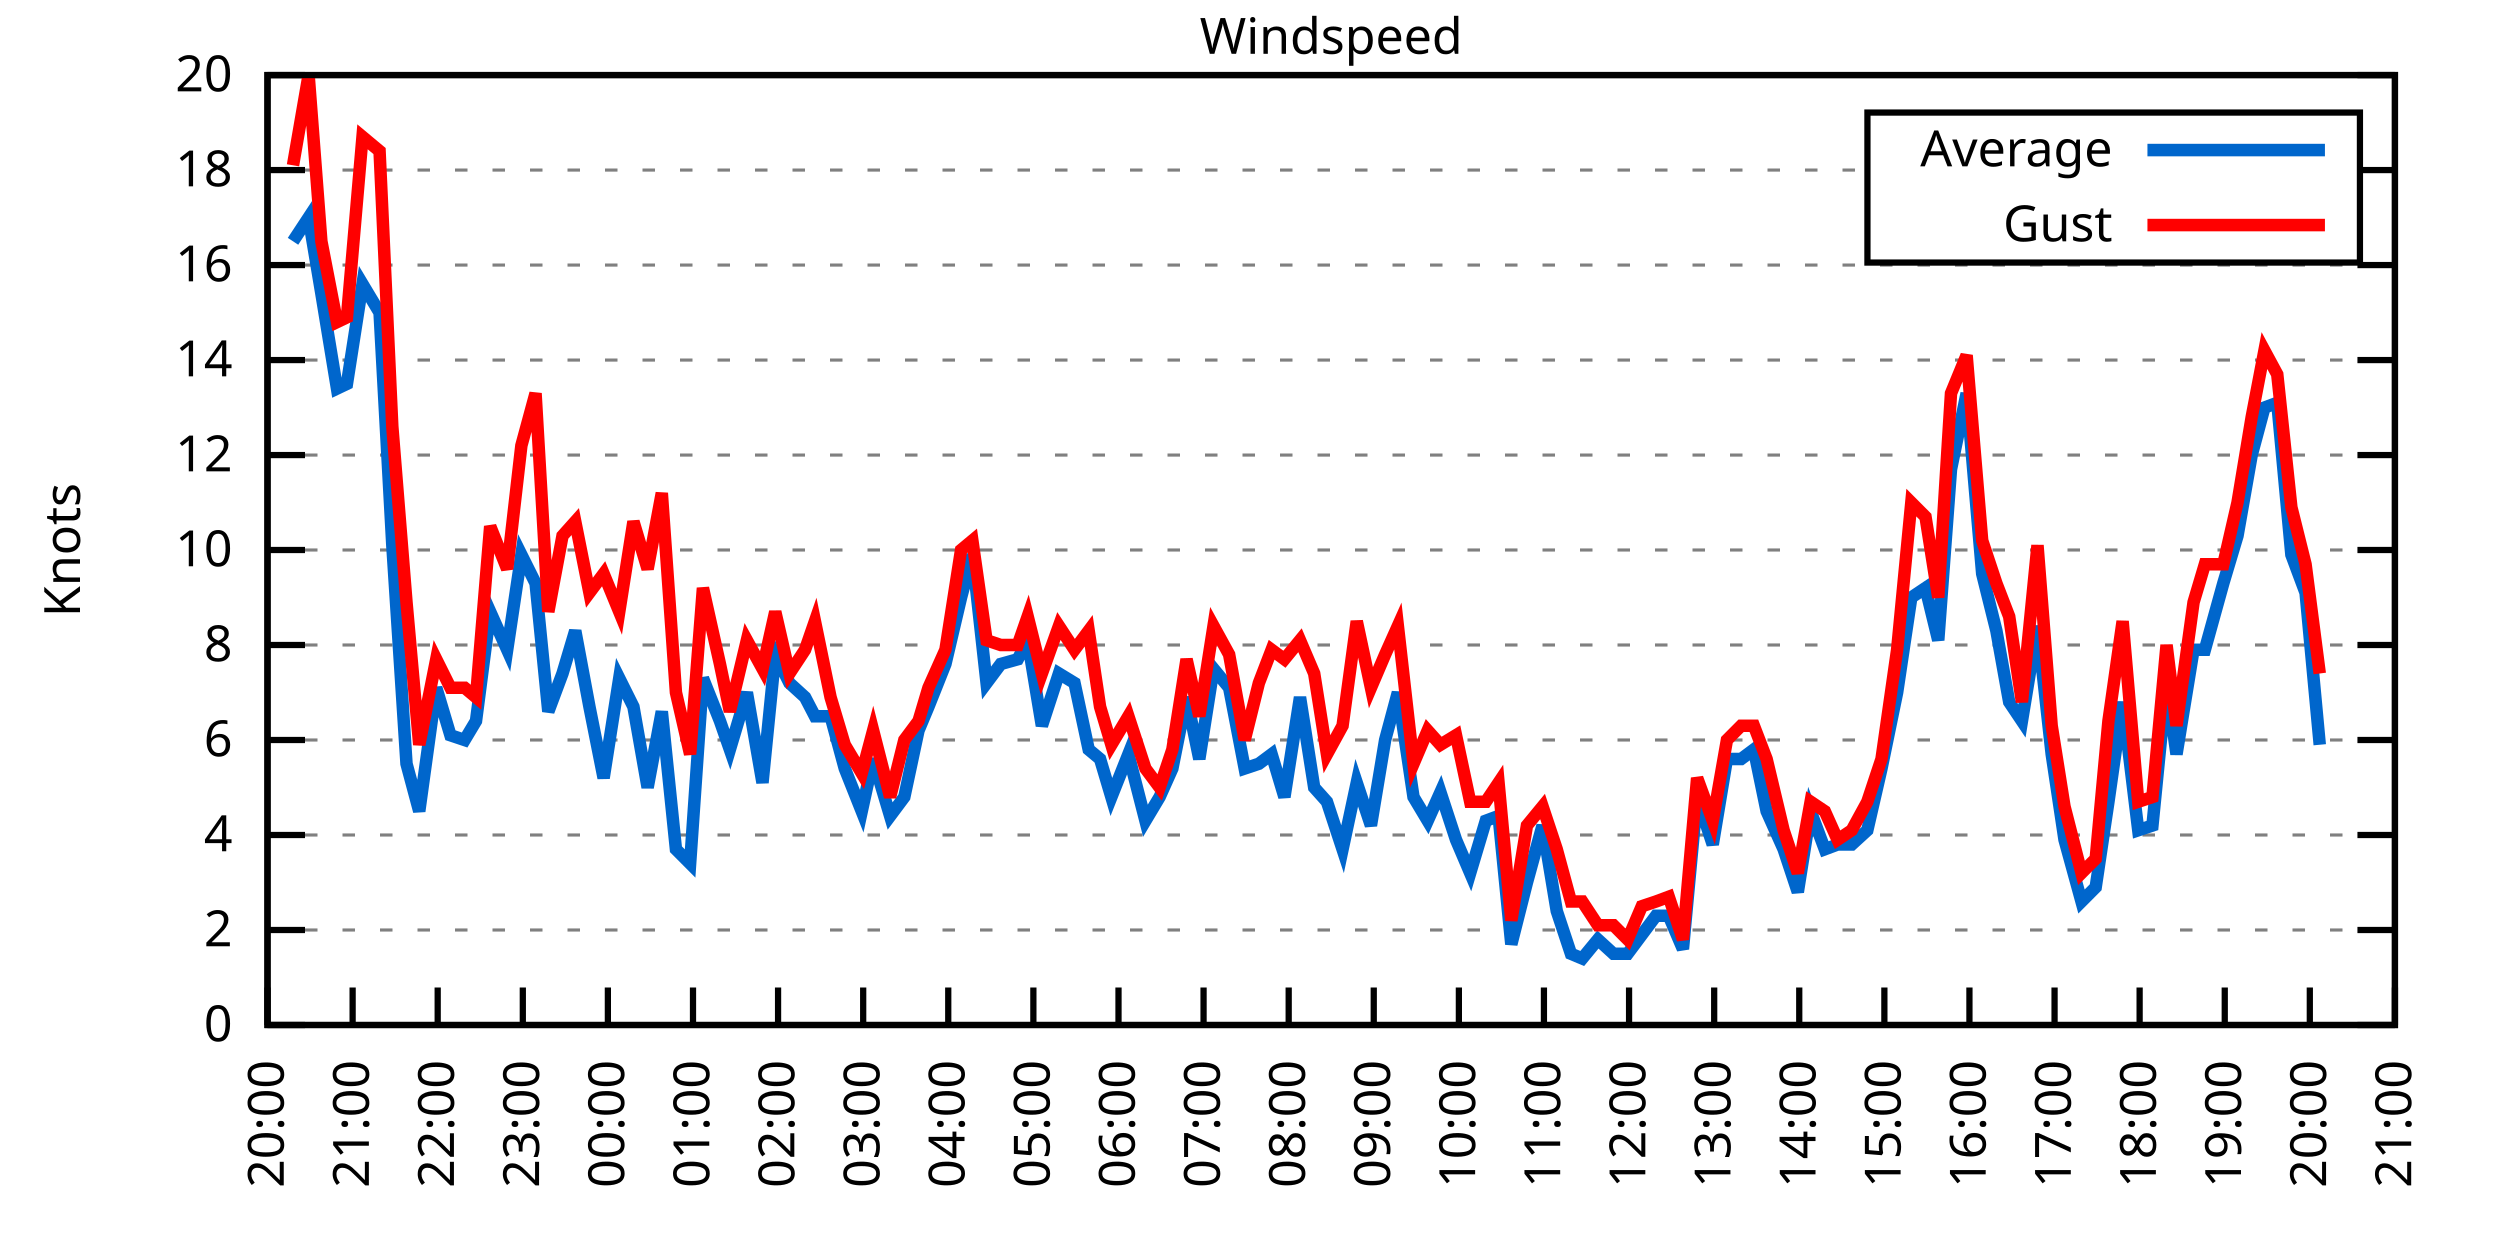
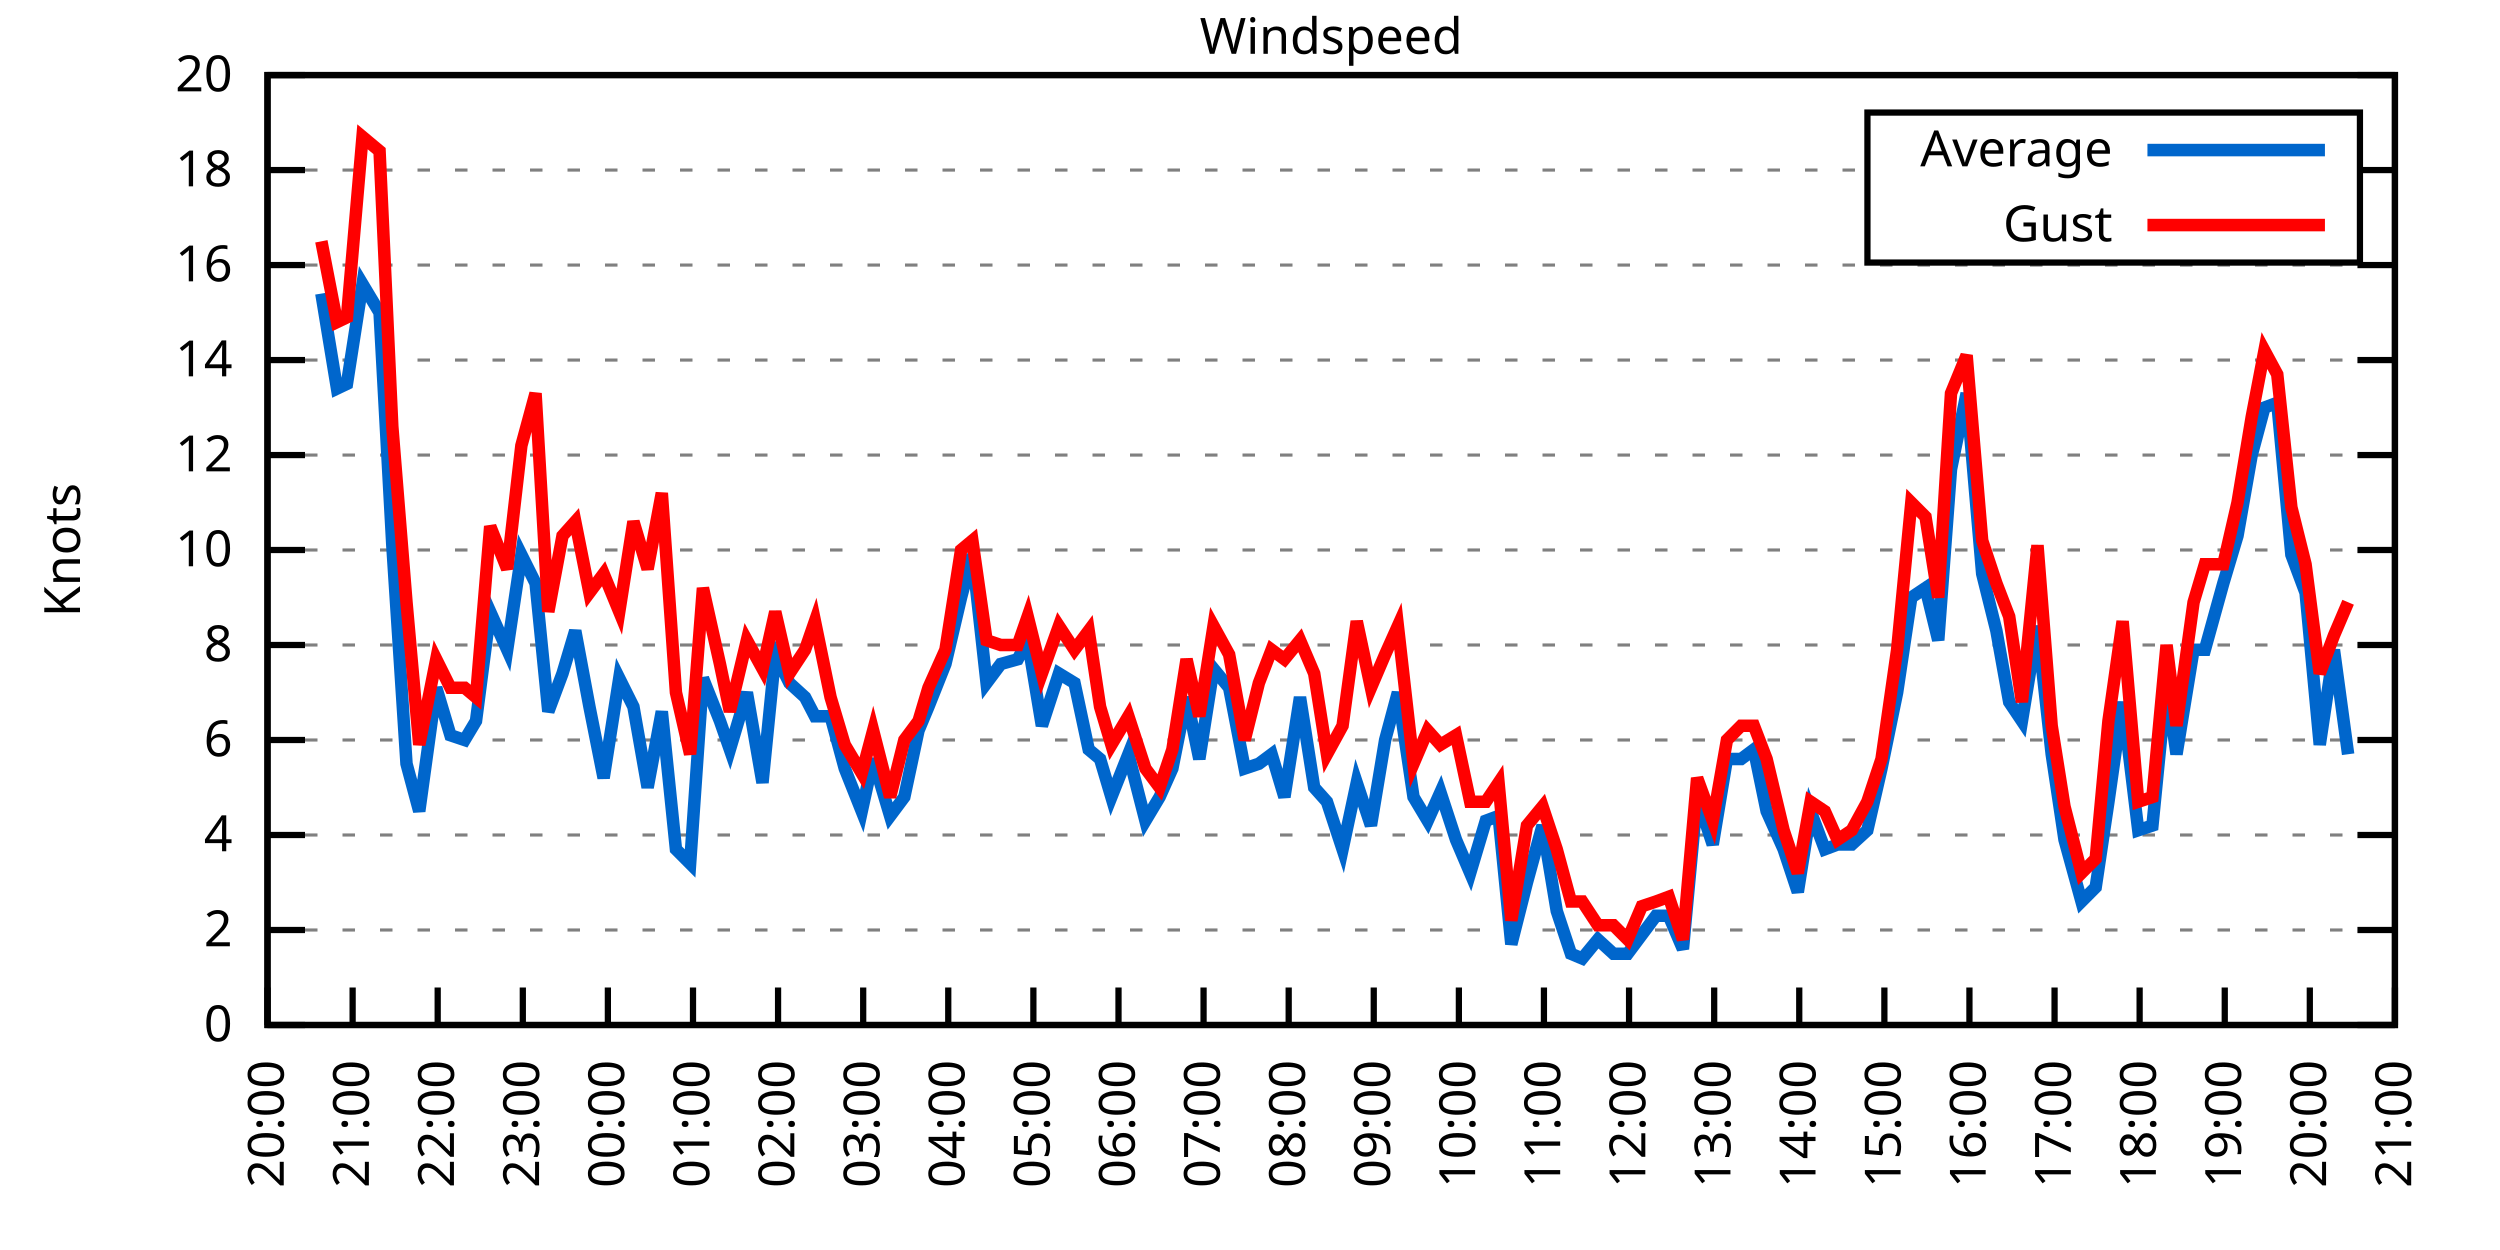
<svg xmlns="http://www.w3.org/2000/svg" xmlns:xlink="http://www.w3.org/1999/xlink" width="400" height="200" viewBox="0 0 400 200">
  <g id="gnuplot_canvas">
    <rect x="0" y="0" width="400" height="200" fill="none" />
    <defs>
      <circle id="gpDot" r="0.5" stroke-width="0.5" stroke="currentColor" />
      <path id="gpPt0" stroke-width="0.333" stroke="currentColor" d="M-1,0 h2 M0,-1 v2" />
      <path id="gpPt1" stroke-width="0.333" stroke="currentColor" d="M-1,-1 L1,1 M1,-1 L-1,1" />
      <path id="gpPt2" stroke-width="0.333" stroke="currentColor" d="M-1,0 L1,0 M0,-1 L0,1 M-1,-1 L1,1 M-1,1 L1,-1" />
      <rect id="gpPt3" stroke-width="0.333" stroke="currentColor" x="-1" y="-1" width="2" height="2" />
      <rect id="gpPt4" stroke-width="0.333" stroke="currentColor" fill="currentColor" x="-1" y="-1" width="2" height="2" />
      <circle id="gpPt5" stroke-width="0.333" stroke="currentColor" cx="0" cy="0" r="1" />
      <use xlink:href="#gpPt5" id="gpPt6" fill="currentColor" stroke="none" />
      <path id="gpPt7" stroke-width="0.333" stroke="currentColor" d="M0,-1.33 L-1.33,0.67 L1.33,0.67 z" />
      <use xlink:href="#gpPt7" id="gpPt8" fill="currentColor" stroke="none" />
      <use xlink:href="#gpPt7" id="gpPt9" stroke="currentColor" transform="rotate(180)" />
      <use xlink:href="#gpPt9" id="gpPt10" fill="currentColor" stroke="none" />
      <use xlink:href="#gpPt3" id="gpPt11" stroke="currentColor" transform="rotate(45)" />
      <use xlink:href="#gpPt11" id="gpPt12" fill="currentColor" stroke="none" />
      <path id="gpPt13" stroke-width="0.333" stroke="currentColor" d="M0,1.330 L1.265,0.411 L0.782,-1.067 L-0.782,-1.076 L-1.265,0.411 z" />
      <use xlink:href="#gpPt13" id="gpPt14" fill="currentColor" stroke="none" />
      <filter id="textbox" filterUnits="objectBoundingBox" x="0" y="0" height="1" width="1">
        <feFlood flood-color="white" flood-opacity="1" result="bgnd" />
        <feComposite in="SourceGraphic" in2="bgnd" operator="atop" />
      </filter>
      <filter id="greybox" filterUnits="objectBoundingBox" x="0" y="0" height="1" width="1">
        <feFlood flood-color="lightgrey" flood-opacity="1" result="grey" />
        <feComposite in="SourceGraphic" in2="grey" operator="atop" />
      </filter>
    </defs>
    <g fill="none" color="white" stroke="currentColor" stroke-width="1.00" stroke-linecap="butt" stroke-linejoin="miter">
</g>
    <g fill="none" color="black" stroke="currentColor" stroke-width="1.00" stroke-linecap="butt" stroke-linejoin="miter">
      <g stroke="none" shape-rendering="crispEdges">
        <polygon fill="rgb(255, 255, 255)" points="42.80,164.00 383.18,164.00 383.18,12.02 42.80,12.02 " />
      </g>
    </g>
    <g fill="none" color="black" stroke="currentColor" stroke-width="1.00" stroke-linecap="butt" stroke-linejoin="miter">
</g>
    <g fill="none" color="black" stroke="black" stroke-width="0.50" stroke-linecap="butt" stroke-linejoin="miter">
</g>
    <g fill="none" color="gray" stroke="currentColor" stroke-width="0.50" stroke-linecap="butt" stroke-linejoin="miter">
      <path stroke="gray" stroke-dasharray="2,4" class="gridline" d="M42.80,164.00 L383.19,164.00  " />
    </g>
    <g fill="none" color="gray" stroke="gray" stroke-width="1.00" stroke-linecap="butt" stroke-linejoin="miter">
</g>
    <g fill="none" color="black" stroke="currentColor" stroke-width="1.00" stroke-linecap="butt" stroke-linejoin="miter">
      <path stroke="black" d="M42.80,164.00 L48.80,164.00 M383.19,164.00 L377.19,164.00  " />
      <g transform="translate(37.20,166.60)" stroke="none" fill="black" font-family="Sans" font-size="8.00" text-anchor="end">
        <text>
          <tspan font-family="Sans"> 0</tspan>
        </text>
      </g>
    </g>
    <g fill="none" color="black" stroke="currentColor" stroke-width="1.00" stroke-linecap="butt" stroke-linejoin="miter">
</g>
    <g fill="none" color="black" stroke="black" stroke-width="0.50" stroke-linecap="butt" stroke-linejoin="miter">
</g>
    <g fill="none" color="gray" stroke="currentColor" stroke-width="0.50" stroke-linecap="butt" stroke-linejoin="miter">
      <path stroke="gray" stroke-dasharray="2,4" class="gridline" d="M42.80,148.80 L383.19,148.80  " />
    </g>
    <g fill="none" color="gray" stroke="gray" stroke-width="1.00" stroke-linecap="butt" stroke-linejoin="miter">
</g>
    <g fill="none" color="black" stroke="currentColor" stroke-width="1.00" stroke-linecap="butt" stroke-linejoin="miter">
      <path stroke="black" d="M42.80,148.80 L48.80,148.80 M383.19,148.80 L377.19,148.80  " />
      <g transform="translate(37.20,151.40)" stroke="none" fill="black" font-family="Sans" font-size="8.00" text-anchor="end">
        <text>
          <tspan font-family="Sans"> 2</tspan>
        </text>
      </g>
    </g>
    <g fill="none" color="black" stroke="currentColor" stroke-width="1.00" stroke-linecap="butt" stroke-linejoin="miter">
</g>
    <g fill="none" color="black" stroke="black" stroke-width="0.50" stroke-linecap="butt" stroke-linejoin="miter">
</g>
    <g fill="none" color="gray" stroke="currentColor" stroke-width="0.50" stroke-linecap="butt" stroke-linejoin="miter">
      <path stroke="gray" stroke-dasharray="2,4" class="gridline" d="M42.80,133.60 L383.19,133.60  " />
    </g>
    <g fill="none" color="gray" stroke="gray" stroke-width="1.00" stroke-linecap="butt" stroke-linejoin="miter">
</g>
    <g fill="none" color="black" stroke="currentColor" stroke-width="1.00" stroke-linecap="butt" stroke-linejoin="miter">
      <path stroke="black" d="M42.80,133.60 L48.80,133.60 M383.19,133.60 L377.19,133.60  " />
      <g transform="translate(37.20,136.20)" stroke="none" fill="black" font-family="Sans" font-size="8.00" text-anchor="end">
        <text>
          <tspan font-family="Sans"> 4</tspan>
        </text>
      </g>
    </g>
    <g fill="none" color="black" stroke="currentColor" stroke-width="1.00" stroke-linecap="butt" stroke-linejoin="miter">
</g>
    <g fill="none" color="black" stroke="black" stroke-width="0.50" stroke-linecap="butt" stroke-linejoin="miter">
</g>
    <g fill="none" color="gray" stroke="currentColor" stroke-width="0.50" stroke-linecap="butt" stroke-linejoin="miter">
      <path stroke="gray" stroke-dasharray="2,4" class="gridline" d="M42.80,118.40 L383.19,118.40  " />
    </g>
    <g fill="none" color="gray" stroke="gray" stroke-width="1.00" stroke-linecap="butt" stroke-linejoin="miter">
</g>
    <g fill="none" color="black" stroke="currentColor" stroke-width="1.00" stroke-linecap="butt" stroke-linejoin="miter">
      <path stroke="black" d="M42.80,118.40 L48.80,118.40 M383.19,118.40 L377.19,118.40  " />
      <g transform="translate(37.20,121.00)" stroke="none" fill="black" font-family="Sans" font-size="8.00" text-anchor="end">
        <text>
          <tspan font-family="Sans"> 6</tspan>
        </text>
      </g>
    </g>
    <g fill="none" color="black" stroke="currentColor" stroke-width="1.00" stroke-linecap="butt" stroke-linejoin="miter">
</g>
    <g fill="none" color="black" stroke="black" stroke-width="0.50" stroke-linecap="butt" stroke-linejoin="miter">
</g>
    <g fill="none" color="gray" stroke="currentColor" stroke-width="0.50" stroke-linecap="butt" stroke-linejoin="miter">
      <path stroke="gray" stroke-dasharray="2,4" class="gridline" d="M42.80,103.20 L383.19,103.20  " />
    </g>
    <g fill="none" color="gray" stroke="gray" stroke-width="1.00" stroke-linecap="butt" stroke-linejoin="miter">
</g>
    <g fill="none" color="black" stroke="currentColor" stroke-width="1.00" stroke-linecap="butt" stroke-linejoin="miter">
      <path stroke="black" d="M42.80,103.20 L48.80,103.20 M383.19,103.20 L377.19,103.20  " />
      <g transform="translate(37.20,105.80)" stroke="none" fill="black" font-family="Sans" font-size="8.00" text-anchor="end">
        <text>
          <tspan font-family="Sans"> 8</tspan>
        </text>
      </g>
    </g>
    <g fill="none" color="black" stroke="currentColor" stroke-width="1.00" stroke-linecap="butt" stroke-linejoin="miter">
</g>
    <g fill="none" color="black" stroke="black" stroke-width="0.50" stroke-linecap="butt" stroke-linejoin="miter">
</g>
    <g fill="none" color="gray" stroke="currentColor" stroke-width="0.50" stroke-linecap="butt" stroke-linejoin="miter">
      <path stroke="gray" stroke-dasharray="2,4" class="gridline" d="M42.80,88.00 L383.19,88.00  " />
    </g>
    <g fill="none" color="gray" stroke="gray" stroke-width="1.00" stroke-linecap="butt" stroke-linejoin="miter">
</g>
    <g fill="none" color="black" stroke="currentColor" stroke-width="1.00" stroke-linecap="butt" stroke-linejoin="miter">
      <path stroke="black" d="M42.80,88.00 L48.80,88.00 M383.19,88.00 L377.19,88.00  " />
      <g transform="translate(37.20,90.60)" stroke="none" fill="black" font-family="Sans" font-size="8.00" text-anchor="end">
        <text>
          <tspan font-family="Sans"> 10</tspan>
        </text>
      </g>
    </g>
    <g fill="none" color="black" stroke="currentColor" stroke-width="1.00" stroke-linecap="butt" stroke-linejoin="miter">
</g>
    <g fill="none" color="black" stroke="black" stroke-width="0.50" stroke-linecap="butt" stroke-linejoin="miter">
</g>
    <g fill="none" color="gray" stroke="currentColor" stroke-width="0.50" stroke-linecap="butt" stroke-linejoin="miter">
      <path stroke="gray" stroke-dasharray="2,4" class="gridline" d="M42.80,72.81 L383.19,72.81  " />
    </g>
    <g fill="none" color="gray" stroke="gray" stroke-width="1.00" stroke-linecap="butt" stroke-linejoin="miter">
</g>
    <g fill="none" color="black" stroke="currentColor" stroke-width="1.00" stroke-linecap="butt" stroke-linejoin="miter">
      <path stroke="black" d="M42.80,72.81 L48.80,72.81 M383.19,72.81 L377.19,72.81  " />
      <g transform="translate(37.20,75.41)" stroke="none" fill="black" font-family="Sans" font-size="8.00" text-anchor="end">
        <text>
          <tspan font-family="Sans"> 12</tspan>
        </text>
      </g>
    </g>
    <g fill="none" color="black" stroke="currentColor" stroke-width="1.00" stroke-linecap="butt" stroke-linejoin="miter">
</g>
    <g fill="none" color="black" stroke="black" stroke-width="0.50" stroke-linecap="butt" stroke-linejoin="miter">
</g>
    <g fill="none" color="gray" stroke="currentColor" stroke-width="0.50" stroke-linecap="butt" stroke-linejoin="miter">
      <path stroke="gray" stroke-dasharray="2,4" class="gridline" d="M42.80,57.61 L383.19,57.61  " />
    </g>
    <g fill="none" color="gray" stroke="gray" stroke-width="1.00" stroke-linecap="butt" stroke-linejoin="miter">
</g>
    <g fill="none" color="black" stroke="currentColor" stroke-width="1.00" stroke-linecap="butt" stroke-linejoin="miter">
      <path stroke="black" d="M42.80,57.61 L48.80,57.61 M383.19,57.61 L377.19,57.61  " />
      <g transform="translate(37.20,60.21)" stroke="none" fill="black" font-family="Sans" font-size="8.00" text-anchor="end">
        <text>
          <tspan font-family="Sans"> 14</tspan>
        </text>
      </g>
    </g>
    <g fill="none" color="black" stroke="currentColor" stroke-width="1.00" stroke-linecap="butt" stroke-linejoin="miter">
</g>
    <g fill="none" color="black" stroke="black" stroke-width="0.50" stroke-linecap="butt" stroke-linejoin="miter">
</g>
    <g fill="none" color="gray" stroke="currentColor" stroke-width="0.50" stroke-linecap="butt" stroke-linejoin="miter">
      <path stroke="gray" stroke-dasharray="2,4" class="gridline" d="M42.80,42.41 L383.19,42.41  " />
    </g>
    <g fill="none" color="gray" stroke="gray" stroke-width="1.00" stroke-linecap="butt" stroke-linejoin="miter">
</g>
    <g fill="none" color="black" stroke="currentColor" stroke-width="1.00" stroke-linecap="butt" stroke-linejoin="miter">
      <path stroke="black" d="M42.80,42.41 L48.80,42.41 M383.19,42.41 L377.19,42.41  " />
      <g transform="translate(37.20,45.01)" stroke="none" fill="black" font-family="Sans" font-size="8.00" text-anchor="end">
        <text>
          <tspan font-family="Sans"> 16</tspan>
        </text>
      </g>
    </g>
    <g fill="none" color="black" stroke="currentColor" stroke-width="1.00" stroke-linecap="butt" stroke-linejoin="miter">
</g>
    <g fill="none" color="black" stroke="black" stroke-width="0.50" stroke-linecap="butt" stroke-linejoin="miter">
</g>
    <g fill="none" color="gray" stroke="currentColor" stroke-width="0.50" stroke-linecap="butt" stroke-linejoin="miter">
      <path stroke="gray" stroke-dasharray="2,4" class="gridline" d="M42.80,27.21 L298.79,27.21 M377.59,27.21 L383.19,27.21  " />
    </g>
    <g fill="none" color="gray" stroke="gray" stroke-width="1.00" stroke-linecap="butt" stroke-linejoin="miter">
</g>
    <g fill="none" color="black" stroke="currentColor" stroke-width="1.00" stroke-linecap="butt" stroke-linejoin="miter">
      <path stroke="black" d="M42.80,27.21 L48.80,27.21 M383.19,27.21 L377.19,27.21  " />
      <g transform="translate(37.20,29.81)" stroke="none" fill="black" font-family="Sans" font-size="8.00" text-anchor="end">
        <text>
          <tspan font-family="Sans"> 18</tspan>
        </text>
      </g>
    </g>
    <g fill="none" color="black" stroke="currentColor" stroke-width="1.00" stroke-linecap="butt" stroke-linejoin="miter">
</g>
    <g fill="none" color="black" stroke="black" stroke-width="0.50" stroke-linecap="butt" stroke-linejoin="miter">
</g>
    <g fill="none" color="gray" stroke="currentColor" stroke-width="0.50" stroke-linecap="butt" stroke-linejoin="miter">
      <path stroke="gray" stroke-dasharray="2,4" class="gridline" d="M42.80,12.01 L383.19,12.01  " />
    </g>
    <g fill="none" color="gray" stroke="gray" stroke-width="1.00" stroke-linecap="butt" stroke-linejoin="miter">
</g>
    <g fill="none" color="black" stroke="currentColor" stroke-width="1.00" stroke-linecap="butt" stroke-linejoin="miter">
      <path stroke="black" d="M42.80,12.01 L48.80,12.01 M383.19,12.01 L377.19,12.01  " />
      <g transform="translate(37.20,14.61)" stroke="none" fill="black" font-family="Sans" font-size="8.00" text-anchor="end">
        <text>
          <tspan font-family="Sans"> 20</tspan>
        </text>
      </g>
    </g>
    <g fill="none" color="black" stroke="currentColor" stroke-width="1.00" stroke-linecap="butt" stroke-linejoin="miter">
      <path stroke="black" d="M42.80,164.00 L42.80,158.00  " />
      <g transform="translate(45.40,169.60) rotate(270.00)" stroke="none" fill="black" font-family="Sans" font-size="8.00" text-anchor="end">
        <text>
          <tspan font-family="Sans">20:00</tspan>
        </text>
      </g>
    </g>
    <g fill="none" color="black" stroke="currentColor" stroke-width="1.00" stroke-linecap="butt" stroke-linejoin="miter">
      <path stroke="black" d="M56.42,164.00 L56.42,158.00  " />
      <g transform="translate(59.02,169.60) rotate(270.00)" stroke="none" fill="black" font-family="Sans" font-size="8.00" text-anchor="end">
        <text>
          <tspan font-family="Sans">21:00</tspan>
        </text>
      </g>
    </g>
    <g fill="none" color="black" stroke="currentColor" stroke-width="1.00" stroke-linecap="butt" stroke-linejoin="miter">
      <path stroke="black" d="M70.03,164.00 L70.03,158.00  " />
      <g transform="translate(72.63,169.60) rotate(270.00)" stroke="none" fill="black" font-family="Sans" font-size="8.00" text-anchor="end">
        <text>
          <tspan font-family="Sans">22:00</tspan>
        </text>
      </g>
    </g>
    <g fill="none" color="black" stroke="currentColor" stroke-width="1.00" stroke-linecap="butt" stroke-linejoin="miter">
      <path stroke="black" d="M83.65,164.00 L83.65,158.00  " />
      <g transform="translate(86.25,169.60) rotate(270.00)" stroke="none" fill="black" font-family="Sans" font-size="8.00" text-anchor="end">
        <text>
          <tspan font-family="Sans">23:00</tspan>
        </text>
      </g>
    </g>
    <g fill="none" color="black" stroke="currentColor" stroke-width="1.00" stroke-linecap="butt" stroke-linejoin="miter">
      <path stroke="black" d="M97.26,164.00 L97.26,158.00  " />
      <g transform="translate(99.86,169.60) rotate(270.00)" stroke="none" fill="black" font-family="Sans" font-size="8.00" text-anchor="end">
        <text>
          <tspan font-family="Sans">00:00</tspan>
        </text>
      </g>
    </g>
    <g fill="none" color="black" stroke="currentColor" stroke-width="1.00" stroke-linecap="butt" stroke-linejoin="miter">
      <path stroke="black" d="M110.88,164.00 L110.88,158.00  " />
      <g transform="translate(113.48,169.60) rotate(270.00)" stroke="none" fill="black" font-family="Sans" font-size="8.00" text-anchor="end">
        <text>
          <tspan font-family="Sans">01:00</tspan>
        </text>
      </g>
    </g>
    <g fill="none" color="black" stroke="currentColor" stroke-width="1.00" stroke-linecap="butt" stroke-linejoin="miter">
      <path stroke="black" d="M124.49,164.00 L124.49,158.00  " />
      <g transform="translate(127.09,169.60) rotate(270.00)" stroke="none" fill="black" font-family="Sans" font-size="8.00" text-anchor="end">
        <text>
          <tspan font-family="Sans">02:00</tspan>
        </text>
      </g>
    </g>
    <g fill="none" color="black" stroke="currentColor" stroke-width="1.00" stroke-linecap="butt" stroke-linejoin="miter">
      <path stroke="black" d="M138.11,164.00 L138.11,158.00  " />
      <g transform="translate(140.71,169.60) rotate(270.00)" stroke="none" fill="black" font-family="Sans" font-size="8.00" text-anchor="end">
        <text>
          <tspan font-family="Sans">03:00</tspan>
        </text>
      </g>
    </g>
    <g fill="none" color="black" stroke="currentColor" stroke-width="1.00" stroke-linecap="butt" stroke-linejoin="miter">
      <path stroke="black" d="M151.72,164.00 L151.72,158.00  " />
      <g transform="translate(154.32,169.60) rotate(270.00)" stroke="none" fill="black" font-family="Sans" font-size="8.00" text-anchor="end">
        <text>
          <tspan font-family="Sans">04:00</tspan>
        </text>
      </g>
    </g>
    <g fill="none" color="black" stroke="currentColor" stroke-width="1.00" stroke-linecap="butt" stroke-linejoin="miter">
      <path stroke="black" d="M165.34,164.00 L165.34,158.00  " />
      <g transform="translate(167.94,169.60) rotate(270.00)" stroke="none" fill="black" font-family="Sans" font-size="8.00" text-anchor="end">
        <text>
          <tspan font-family="Sans">05:00</tspan>
        </text>
      </g>
    </g>
    <g fill="none" color="black" stroke="currentColor" stroke-width="1.00" stroke-linecap="butt" stroke-linejoin="miter">
      <path stroke="black" d="M178.96,164.00 L178.96,158.00  " />
      <g transform="translate(181.56,169.60) rotate(270.00)" stroke="none" fill="black" font-family="Sans" font-size="8.00" text-anchor="end">
        <text>
          <tspan font-family="Sans">06:00</tspan>
        </text>
      </g>
    </g>
    <g fill="none" color="black" stroke="currentColor" stroke-width="1.00" stroke-linecap="butt" stroke-linejoin="miter">
      <path stroke="black" d="M192.57,164.00 L192.57,158.00  " />
      <g transform="translate(195.17,169.60) rotate(270.00)" stroke="none" fill="black" font-family="Sans" font-size="8.00" text-anchor="end">
        <text>
          <tspan font-family="Sans">07:00</tspan>
        </text>
      </g>
    </g>
    <g fill="none" color="black" stroke="currentColor" stroke-width="1.00" stroke-linecap="butt" stroke-linejoin="miter">
      <path stroke="black" d="M206.19,164.00 L206.19,158.00  " />
      <g transform="translate(208.79,169.60) rotate(270.00)" stroke="none" fill="black" font-family="Sans" font-size="8.00" text-anchor="end">
        <text>
          <tspan font-family="Sans">08:00</tspan>
        </text>
      </g>
    </g>
    <g fill="none" color="black" stroke="currentColor" stroke-width="1.00" stroke-linecap="butt" stroke-linejoin="miter">
      <path stroke="black" d="M219.80,164.00 L219.80,158.00  " />
      <g transform="translate(222.40,169.60) rotate(270.00)" stroke="none" fill="black" font-family="Sans" font-size="8.00" text-anchor="end">
        <text>
          <tspan font-family="Sans">09:00</tspan>
        </text>
      </g>
    </g>
    <g fill="none" color="black" stroke="currentColor" stroke-width="1.00" stroke-linecap="butt" stroke-linejoin="miter">
      <path stroke="black" d="M233.42,164.00 L233.42,158.00  " />
      <g transform="translate(236.02,169.60) rotate(270.00)" stroke="none" fill="black" font-family="Sans" font-size="8.00" text-anchor="end">
        <text>
          <tspan font-family="Sans">10:00</tspan>
        </text>
      </g>
    </g>
    <g fill="none" color="black" stroke="currentColor" stroke-width="1.00" stroke-linecap="butt" stroke-linejoin="miter">
      <path stroke="black" d="M247.03,164.00 L247.03,158.00  " />
      <g transform="translate(249.63,169.60) rotate(270.00)" stroke="none" fill="black" font-family="Sans" font-size="8.00" text-anchor="end">
        <text>
          <tspan font-family="Sans">11:00</tspan>
        </text>
      </g>
    </g>
    <g fill="none" color="black" stroke="currentColor" stroke-width="1.00" stroke-linecap="butt" stroke-linejoin="miter">
      <path stroke="black" d="M260.65,164.00 L260.65,158.00  " />
      <g transform="translate(263.25,169.60) rotate(270.00)" stroke="none" fill="black" font-family="Sans" font-size="8.00" text-anchor="end">
        <text>
          <tspan font-family="Sans">12:00</tspan>
        </text>
      </g>
    </g>
    <g fill="none" color="black" stroke="currentColor" stroke-width="1.00" stroke-linecap="butt" stroke-linejoin="miter">
      <path stroke="black" d="M274.27,164.00 L274.27,158.00  " />
      <g transform="translate(276.87,169.60) rotate(270.00)" stroke="none" fill="black" font-family="Sans" font-size="8.00" text-anchor="end">
        <text>
          <tspan font-family="Sans">13:00</tspan>
        </text>
      </g>
    </g>
    <g fill="none" color="black" stroke="currentColor" stroke-width="1.00" stroke-linecap="butt" stroke-linejoin="miter">
      <path stroke="black" d="M287.88,164.00 L287.88,158.00  " />
      <g transform="translate(290.48,169.60) rotate(270.00)" stroke="none" fill="black" font-family="Sans" font-size="8.00" text-anchor="end">
        <text>
          <tspan font-family="Sans">14:00</tspan>
        </text>
      </g>
    </g>
    <g fill="none" color="black" stroke="currentColor" stroke-width="1.00" stroke-linecap="butt" stroke-linejoin="miter">
      <path stroke="black" d="M301.50,164.00 L301.50,158.00  " />
      <g transform="translate(304.10,169.60) rotate(270.00)" stroke="none" fill="black" font-family="Sans" font-size="8.00" text-anchor="end">
        <text>
          <tspan font-family="Sans">15:00</tspan>
        </text>
      </g>
    </g>
    <g fill="none" color="black" stroke="currentColor" stroke-width="1.00" stroke-linecap="butt" stroke-linejoin="miter">
      <path stroke="black" d="M315.11,164.00 L315.11,158.00  " />
      <g transform="translate(317.71,169.60) rotate(270.00)" stroke="none" fill="black" font-family="Sans" font-size="8.00" text-anchor="end">
        <text>
          <tspan font-family="Sans">16:00</tspan>
        </text>
      </g>
    </g>
    <g fill="none" color="black" stroke="currentColor" stroke-width="1.00" stroke-linecap="butt" stroke-linejoin="miter">
      <path stroke="black" d="M328.73,164.00 L328.73,158.00  " />
      <g transform="translate(331.33,169.60) rotate(270.00)" stroke="none" fill="black" font-family="Sans" font-size="8.00" text-anchor="end">
        <text>
          <tspan font-family="Sans">17:00</tspan>
        </text>
      </g>
    </g>
    <g fill="none" color="black" stroke="currentColor" stroke-width="1.00" stroke-linecap="butt" stroke-linejoin="miter">
      <path stroke="black" d="M342.34,164.00 L342.34,158.00  " />
      <g transform="translate(344.94,169.60) rotate(270.00)" stroke="none" fill="black" font-family="Sans" font-size="8.00" text-anchor="end">
        <text>
          <tspan font-family="Sans">18:00</tspan>
        </text>
      </g>
    </g>
    <g fill="none" color="black" stroke="currentColor" stroke-width="1.00" stroke-linecap="butt" stroke-linejoin="miter">
      <path stroke="black" d="M355.96,164.00 L355.96,158.00  " />
      <g transform="translate(358.56,169.60) rotate(270.00)" stroke="none" fill="black" font-family="Sans" font-size="8.00" text-anchor="end">
        <text>
          <tspan font-family="Sans">19:00</tspan>
        </text>
      </g>
    </g>
    <g fill="none" color="black" stroke="currentColor" stroke-width="1.00" stroke-linecap="butt" stroke-linejoin="miter">
      <path stroke="black" d="M369.57,164.00 L369.57,158.00  " />
      <g transform="translate(372.17,169.60) rotate(270.00)" stroke="none" fill="black" font-family="Sans" font-size="8.00" text-anchor="end">
        <text>
          <tspan font-family="Sans">20:00</tspan>
        </text>
      </g>
    </g>
    <g fill="none" color="black" stroke="currentColor" stroke-width="1.00" stroke-linecap="butt" stroke-linejoin="miter">
      <path stroke="black" d="M383.19,164.00 L383.19,158.00  " />
      <g transform="translate(385.79,169.60) rotate(270.00)" stroke="none" fill="black" font-family="Sans" font-size="8.00" text-anchor="end">
        <text>
          <tspan font-family="Sans">21:00</tspan>
        </text>
      </g>
    </g>
    <g fill="none" color="black" stroke="currentColor" stroke-width="1.00" stroke-linecap="butt" stroke-linejoin="miter">
</g>
    <g fill="none" color="black" stroke="currentColor" stroke-width="1.00" stroke-linecap="butt" stroke-linejoin="miter">
      <path stroke="black" d="M42.80,12.01 L42.80,164.00 L383.19,164.00 L383.19,12.01 L42.80,12.01 Z  " />
    </g>
    <g fill="none" color="black" stroke="currentColor" stroke-width="1.00" stroke-linecap="butt" stroke-linejoin="miter">
</g>
    <g fill="none" color="black" stroke="currentColor" stroke-width="1.00" stroke-linecap="butt" stroke-linejoin="miter">
      <path stroke="black" d="M298.79,42.01 L298.79,18.01 L377.59,18.01 L377.59,42.01 L298.79,42.01 Z  " />
    </g>
    <g id="Windspeed_plot_1">
      <g fill="none" color="white" stroke="black" stroke-width="2.00" stroke-linecap="butt" stroke-linejoin="miter">
</g>
      <g fill="none" color="black" stroke="currentColor" stroke-width="2.00" stroke-linecap="butt" stroke-linejoin="miter">
        <g transform="translate(337.99,26.61)" stroke="none" fill="black" font-family="Sans" font-size="8.00" text-anchor="end">
          <text>
            <tspan font-family="Sans">Average</tspan>
          </text>
        </g>
      </g>
      <g fill="none" color="black" stroke="currentColor" stroke-width="2.00" stroke-linecap="butt" stroke-linejoin="miter">
-         <path stroke="rgb(  0, 102, 204)" d="M343.59,24.01 L371.99,24.01 M46.88,38.61 L49.38,34.81 L51.42,46.97 L53.92,62.17 L55.51,61.41 L58.00,45.45   L60.73,50.01 L62.77,87.25 L65.04,122.20 L67.08,129.80 L69.80,110.04 L72.07,117.64 L74.34,118.40 L76.16,115.36   L78.43,97.88 L81.15,103.96 L83.42,88.76 L85.69,93.32 L87.73,113.84 L90.00,107.76 L92.04,100.92 L94.31,113.08   L96.58,124.48 L99.08,108.52 L101.35,113.08 L103.62,126.00 L105.89,113.84 L108.15,135.88 L110.42,138.16 L112.47,108.52   L115.19,115.36 L116.78,119.92 L119.50,110.80 L122.00,125.24 L124.04,104.72 L126.31,109.28 L128.81,111.56 L130.39,114.60   L132.89,114.60 L135.16,122.96 L137.88,129.80 L139.70,121.44 L142.42,130.56 L144.69,127.52 L146.96,116.88 L148.55,113.08   L151.27,106.24 L153.77,95.60 L155.58,88.76 L157.85,109.28 L160.12,106.24 L162.84,105.48 L164.43,102.44 L166.70,116.12   L169.43,107.76 L171.92,109.28 L174.19,119.92 L176.01,121.44 L177.82,127.52 L180.54,120.68 L183.27,131.32 L185.54,127.52   L187.58,122.96 L189.85,111.56 L191.89,121.44 L194.16,107.00 L196.66,110.04 L199.15,122.96 L201.42,122.20 L203.46,120.68   L205.51,127.52 L208.00,111.56 L210.27,126.00 L212.31,128.28 L214.81,135.88 L217.08,125.24 L219.35,132.08 L221.62,118.40   L223.66,110.80 L226.16,127.52 L228.43,131.32 L230.47,126.76 L232.96,134.36 L235.23,139.68 L237.73,131.32 L239.77,130.56   L241.81,151.08 L244.31,141.20 L246.81,132.08 L249.08,145.76 L251.35,152.60 L253.16,153.36 L255.66,150.32 L258.15,152.60   L260.42,152.60 L262.69,149.56 L264.96,146.52 L267.00,146.52 L269.27,151.84 L271.54,127.52 L274.04,135.12 L276.31,121.44   L278.58,121.44 L280.62,119.92 L282.66,129.80 L285.38,135.88 L287.65,142.72 L289.70,129.80 L291.97,135.88 L294.01,135.12   L296.28,135.12 L298.77,132.84 L301.04,122.96 L303.54,110.80 L305.81,95.60 L308.08,94.08 L310.12,102.44 L312.16,75.09   L314.66,62.93 L317.15,91.80 L319.42,100.92 L321.47,112.32 L323.51,115.36 L326.00,100.16 L328.27,120.68 L330.32,134.36   L333.04,144.24 L335.31,141.96 L337.35,128.28 L339.62,112.32 L342.12,132.84 L344.39,132.08 L346.65,109.28 L348.24,120.68   L350.97,103.96 L352.78,103.96 L355.73,93.32 L358.00,85.73 L360.27,72.81 L362.31,65.21 L364.36,64.45 L366.62,88.76   L368.89,94.84 L371.16,119.16  " />
+         <path stroke="rgb(  0, 102, 204)" d="M343.59,24.01 L371.99,24.01 M51.42,46.97 L53.92,62.17 L55.51,61.41 L58.00,45.45 L60.73,50.01 L62.77,87.25   L65.04,122.20 L67.08,129.80 L69.80,110.04 L72.07,117.64 L74.34,118.40 L76.16,115.36 L78.43,97.88 L81.15,103.96   L83.42,88.76 L85.69,93.32 L87.73,113.84 L90.00,107.76 L92.04,100.92 L94.31,113.08 L96.58,124.48 L99.08,108.52   L101.35,113.08 L103.62,126.00 L105.89,113.84 L108.15,135.88 L110.42,138.16 L112.47,108.52 L115.19,115.36 L116.78,119.92   L119.50,110.80 L122.00,125.24 L124.04,104.72 L126.31,109.28 L128.81,111.56 L130.39,114.60 L132.89,114.60 L135.16,122.96   L137.88,129.80 L139.70,121.44 L142.42,130.56 L144.69,127.52 L146.96,116.88 L148.55,113.08 L151.27,106.24 L153.77,95.60   L155.58,88.76 L157.85,109.28 L160.12,106.24 L162.84,105.48 L164.43,102.44 L166.70,116.12 L169.43,107.76 L171.92,109.28   L174.19,119.92 L176.01,121.44 L177.82,127.52 L180.54,120.68 L183.27,131.32 L185.54,127.52 L187.58,122.96 L189.85,111.56   L191.89,121.44 L194.16,107.00 L196.66,110.04 L199.15,122.96 L201.42,122.20 L203.46,120.68 L205.51,127.52 L208.00,111.56   L210.27,126.00 L212.31,128.28 L214.81,135.88 L217.08,125.24 L219.35,132.08 L221.62,118.40 L223.66,110.80 L226.16,127.52   L228.43,131.32 L230.47,126.76 L232.96,134.36 L235.23,139.68 L237.73,131.32 L239.77,130.56 L241.81,151.08 L244.31,141.20   L246.81,132.08 L249.08,145.76 L251.35,152.60 L253.16,153.36 L255.66,150.32 L258.15,152.60 L260.42,152.60 L262.69,149.56   L264.96,146.52 L267.00,146.52 L269.27,151.84 L271.54,127.52 L274.04,135.12 L276.31,121.44 L278.58,121.44 L280.62,119.92   L282.66,129.80 L285.38,135.88 L287.65,142.72 L289.70,129.80 L291.97,135.88 L294.01,135.12 L296.28,135.12 L298.77,132.84   L301.04,122.96 L303.54,110.80 L305.81,95.60 L308.08,94.08 L310.12,102.44 L312.16,75.09 L314.66,62.93 L317.15,91.80   L319.42,100.92 L321.47,112.32 L323.51,115.36 L326.00,100.16 L328.27,120.68 L330.32,134.36 L333.04,144.24 L335.31,141.96   L337.35,128.28 L339.62,112.32 L342.12,132.84 L344.39,132.08 L346.65,109.28 L348.24,120.68 L350.97,103.96 L352.78,103.96   L355.73,93.32 L358.00,85.73 L360.27,72.81 L362.31,65.21 L364.36,64.45 L366.62,88.76 L368.89,94.84 L371.16,119.16   L373.43,103.96 L375.70,120.68  " />
      </g>
    </g>
    <g id="Windspeed_plot_2">
      <g fill="none" color="black" stroke="currentColor" stroke-width="2.00" stroke-linecap="butt" stroke-linejoin="miter">
        <g transform="translate(337.99,38.61)" stroke="none" fill="black" font-family="Sans" font-size="8.00" text-anchor="end">
          <text>
            <tspan font-family="Sans">Gust</tspan>
          </text>
        </g>
      </g>
      <g fill="none" color="black" stroke="currentColor" stroke-width="2.00" stroke-linecap="butt" stroke-linejoin="miter">
-         <path stroke="rgb(255,   0,   0)" d="M343.59,36.01 L371.99,36.01 M46.88,26.45 L49.38,12.01 L51.42,38.61 L53.92,51.53 L55.51,50.77 L58.00,21.89   L60.73,24.17 L62.77,68.25 L65.04,96.36 L67.08,119.16 L69.80,105.48 L72.07,110.04 L74.34,110.04 L76.16,111.56   L78.43,84.21 L81.15,91.04 L83.42,71.29 L85.69,62.93 L87.73,97.88 L90.00,85.73 L92.04,83.45 L94.31,94.84   L96.58,91.80 L99.08,97.88 L101.35,83.45 L103.62,91.04 L105.89,78.89 L108.15,110.80 L110.42,120.68 L112.47,94.08   L115.19,106.24 L116.78,113.84 L119.50,102.44 L122.00,107.00 L124.04,97.88 L126.31,107.76 L128.81,103.96 L130.39,99.40   L132.89,111.56 L135.16,119.16 L137.88,123.72 L139.70,116.88 L142.42,127.52 L144.69,118.40 L146.96,115.36 L148.55,110.04   L151.27,103.96 L153.77,88.00 L155.58,86.49 L157.85,102.44 L160.12,103.20 L162.84,103.20 L164.43,98.64 L166.70,107.76   L169.43,100.16 L171.92,103.96 L174.19,100.92 L176.01,113.08 L177.82,119.16 L180.54,114.60 L183.27,122.96 L185.54,126.00   L187.58,119.92 L189.85,105.48 L191.89,114.60 L194.16,100.16 L196.66,104.72 L199.15,118.40 L201.42,109.28 L203.46,103.96   L205.51,105.48 L208.00,102.44 L210.27,107.76 L212.31,120.68 L214.81,116.12 L217.08,99.40 L219.35,110.04 L221.62,104.72   L223.66,100.16 L226.16,122.20 L228.43,116.88 L230.47,119.16 L232.96,117.64 L235.23,128.28 L237.73,128.28 L239.77,125.24   L241.81,147.28 L244.31,132.08 L246.81,129.04 L249.08,135.88 L251.35,144.24 L253.16,144.24 L255.66,148.04 L258.15,148.04   L260.42,150.32 L262.69,145.00 L264.96,144.24 L267.00,143.48 L269.27,150.32 L271.54,124.48 L274.04,131.32 L276.31,118.40   L278.58,116.12 L280.62,116.12 L282.66,121.44 L285.38,132.84 L287.65,139.68 L289.70,128.28 L291.97,129.80 L294.01,134.36   L296.28,132.84 L298.77,128.28 L301.04,121.44 L303.54,103.96 L305.81,80.41 L308.08,82.69 L310.12,95.60 L312.16,62.93   L314.66,56.85 L317.15,86.49 L319.42,93.32 L321.47,98.64 L323.51,112.32 L326.00,87.25 L328.27,116.12 L330.32,129.04   L333.04,139.68 L335.31,137.40 L337.35,115.36 L339.62,99.40 L342.12,128.28 L344.39,127.52 L346.65,103.20 L348.24,116.12   L350.97,96.36 L352.78,90.28 L355.73,90.28 L358.00,80.41 L360.27,66.73 L362.31,56.09 L364.36,59.89 L366.62,81.17   L368.89,90.28 L371.16,107.76  " />
+         <path stroke="rgb(255,   0,   0)" d="M343.59,36.01 L371.99,36.01 M51.42,38.61 L53.92,51.53 L55.51,50.77 L58.00,21.89 L60.73,24.17 L62.77,68.25   L65.04,96.36 L67.08,119.16 L69.80,105.48 L72.07,110.04 L74.34,110.04 L76.16,111.56 L78.43,84.21 L81.15,91.04   L83.42,71.29 L85.69,62.93 L87.73,97.88 L90.00,85.73 L92.04,83.45 L94.31,94.84 L96.58,91.80 L99.08,97.88   L101.35,83.45 L103.62,91.04 L105.89,78.89 L108.15,110.80 L110.42,120.68 L112.47,94.08 L115.19,106.24 L116.78,113.84   L119.50,102.44 L122.00,107.00 L124.04,97.88 L126.31,107.76 L128.81,103.96 L130.39,99.40 L132.89,111.56 L135.16,119.16   L137.88,123.72 L139.70,116.88 L142.42,127.52 L144.69,118.40 L146.96,115.36 L148.55,110.04 L151.27,103.96 L153.77,88.00   L155.58,86.49 L157.85,102.44 L160.12,103.20 L162.84,103.20 L164.43,98.64 L166.70,107.76 L169.43,100.16 L171.92,103.96   L174.19,100.92 L176.01,113.08 L177.82,119.16 L180.54,114.60 L183.27,122.96 L185.54,126.00 L187.58,119.92 L189.85,105.48   L191.89,114.60 L194.16,100.16 L196.66,104.72 L199.15,118.40 L201.42,109.28 L203.46,103.96 L205.51,105.48 L208.00,102.44   L210.27,107.76 L212.31,120.68 L214.81,116.12 L217.08,99.40 L219.35,110.04 L221.62,104.72 L223.66,100.16 L226.16,122.20   L228.43,116.88 L230.47,119.16 L232.96,117.64 L235.23,128.28 L237.73,128.28 L239.77,125.24 L241.81,147.28 L244.31,132.08   L246.81,129.04 L249.08,135.88 L251.35,144.24 L253.16,144.24 L255.66,148.04 L258.15,148.04 L260.42,150.32 L262.69,145.00   L264.96,144.24 L267.00,143.48 L269.27,150.32 L271.54,124.48 L274.04,131.32 L276.31,118.40 L278.58,116.12 L280.62,116.12   L282.66,121.44 L285.38,132.84 L287.65,139.68 L289.70,128.28 L291.97,129.80 L294.01,134.36 L296.28,132.84 L298.77,128.28   L301.04,121.44 L303.54,103.96 L305.81,80.41 L308.08,82.69 L310.12,95.60 L312.16,62.93 L314.66,56.85 L317.15,86.49   L319.42,93.32 L321.47,98.64 L323.51,112.32 L326.00,87.25 L328.27,116.12 L330.32,129.04 L333.04,139.68 L335.31,137.40   L337.35,115.36 L339.62,99.40 L342.12,128.28 L344.39,127.52 L346.65,103.20 L348.24,116.12 L350.97,96.36 L352.78,90.28   L355.73,90.28 L358.00,80.41 L360.27,66.73 L362.31,56.09 L364.36,59.89 L366.62,81.17 L368.89,90.28 L371.16,107.76   L373.43,101.68 L375.70,96.36  " />
      </g>
    </g>
    <g fill="none" color="black" stroke="currentColor" stroke-width="2.00" stroke-linecap="butt" stroke-linejoin="miter">
</g>
    <g fill="none" color="black" stroke="black" stroke-width="1.00" stroke-linecap="butt" stroke-linejoin="miter">
</g>
    <g fill="none" color="black" stroke="currentColor" stroke-width="1.00" stroke-linecap="butt" stroke-linejoin="miter">
      <path stroke="black" d="M42.80,12.01 L42.80,164.00 L383.19,164.00 L383.19,12.01 L42.80,12.01 Z  " />
      <g transform="translate(12.80,88.01) rotate(270.00)" stroke="none" fill="black" font-family="Sans" font-size="8.00" text-anchor="middle">
        <text>
          <tspan font-family="Sans">Knots</tspan>
        </text>
      </g>
    </g>
    <g fill="none" color="black" stroke="currentColor" stroke-width="1.00" stroke-linecap="butt" stroke-linejoin="miter">
</g>
    <g fill="none" color="black" stroke="currentColor" stroke-width="1.00" stroke-linecap="butt" stroke-linejoin="miter">
      <g transform="translate(212.99,8.61)" stroke="none" fill="black" font-family="Sans" font-size="8.00" text-anchor="middle">
        <text>
          <tspan font-family="Sans">Windspeed</tspan>
        </text>
      </g>
    </g>
    <g fill="none" color="black" stroke="currentColor" stroke-width="1.00" stroke-linecap="butt" stroke-linejoin="miter">
</g>
  </g>
</svg>
